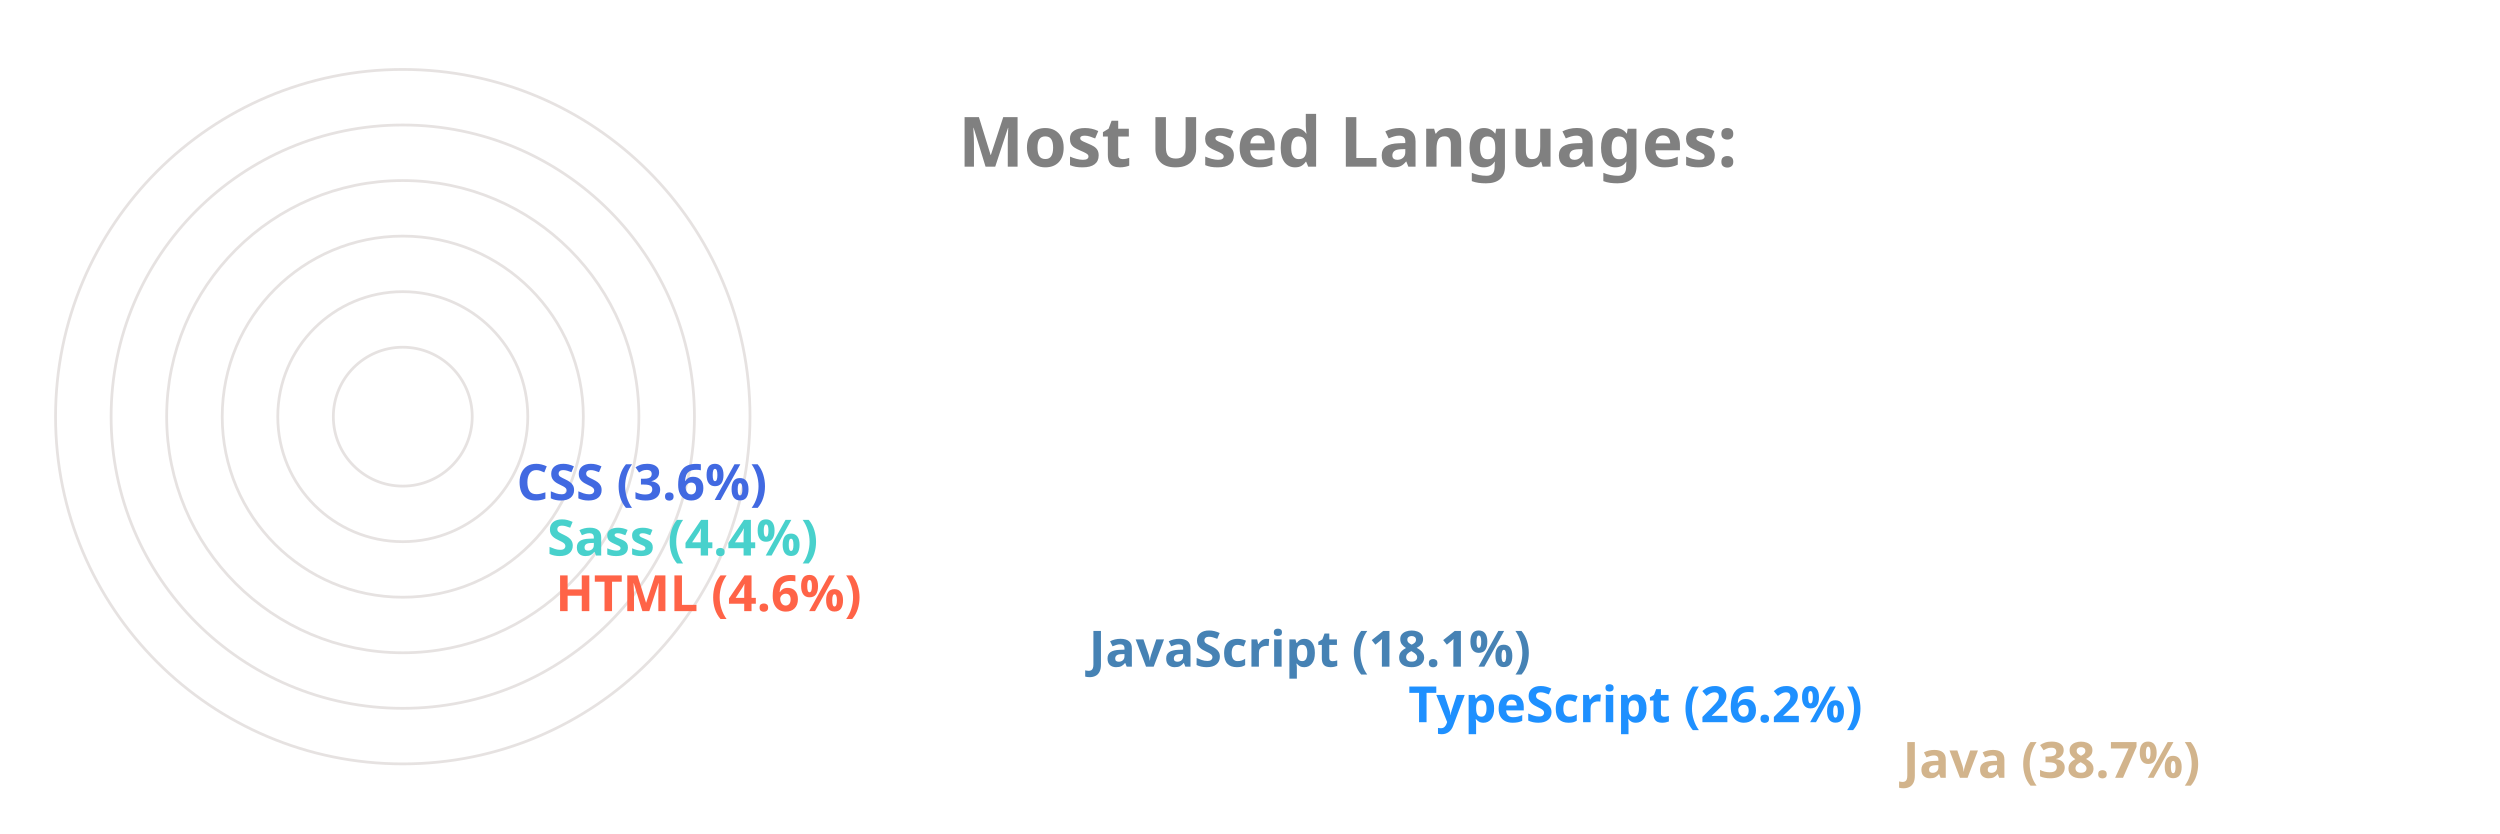
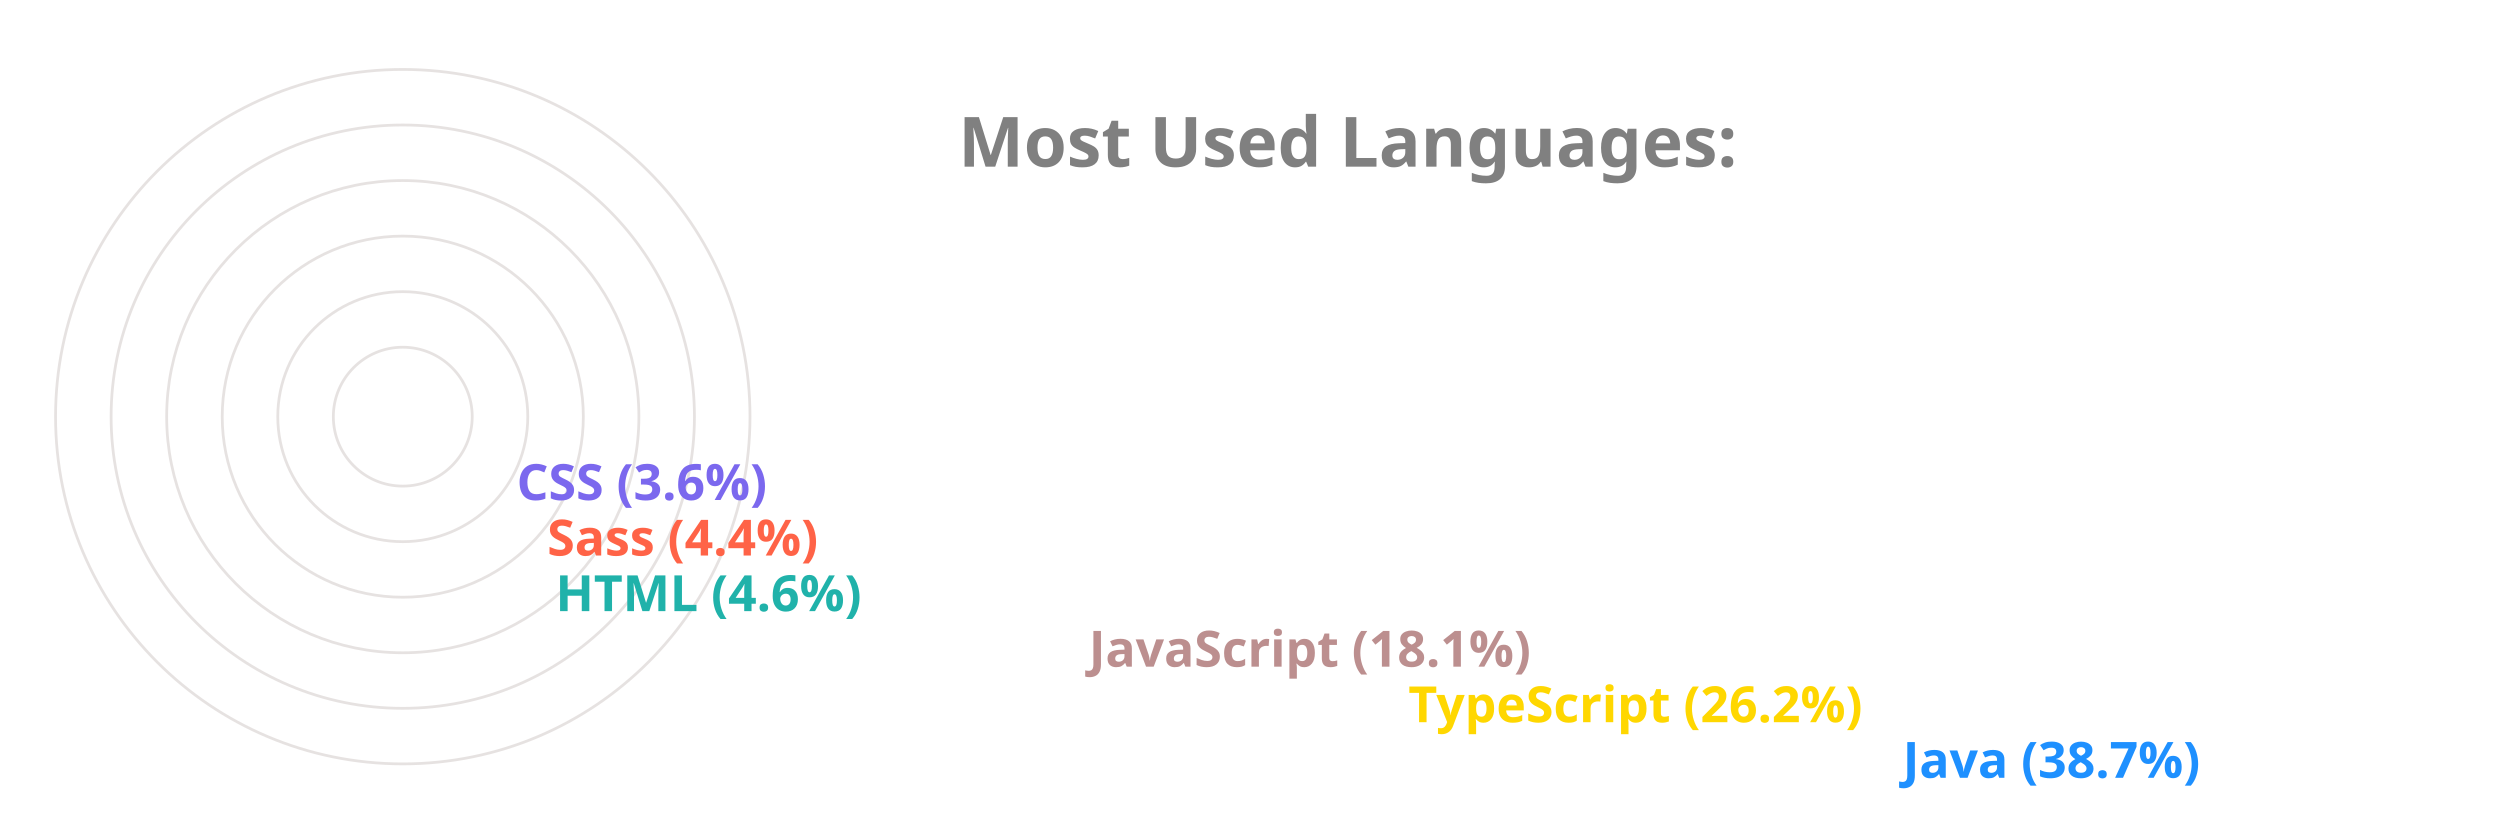
<svg xmlns="http://www.w3.org/2000/svg" viewBox="0 0 650 300" height="200px" width="600px">
  <style>
		.label {
			font: bold 25px sans-serif;
			color: #404040;
			-webkit-text-stroke: 1px white;
	  	}
		.name {
			font: bold 18px sans-serif;
			color: #404040;
	  	}

		.line {
			stroke-dasharray: 1000;
			stroke-dashoffset: 1000;
			animation: dash 3.5s ease-in-out forwards;	
			animation-iteration-count: infinite;
			animation-direction: alternate-reverse;
		}

		.path {
			stroke-dasharray: 1000;
			stroke-dashoffset: 1000;
			animation: dash 3.5s ease-in-out forwards;	
			animation-iteration-count: infinite;
			animation-direction: alternate-reverse;
		}
		  
		@keyframes dash {
			to {
				stroke-dashoffset: 0;
			}
		}

	</style>
  <g stroke="#E6E2E1" fill="none" stroke-width="1">
    <circle cx="20" cy="150" r="125" />
    <circle cx="20" cy="150" r="105" />
    <circle cx="20" cy="150" r="85" />
    <circle cx="20" cy="150" r="65" />
    <circle cx="20" cy="150" r="45" />
    <circle cx="20" cy="150" r="25" />
  </g>
  <g fill="none" stroke-width="20" class="line">
-     <line x2="550" y2="275" x1="20" y1="275" stroke="Tan" />
-     <line x2="372" y2="255" x1="20" y1="255" stroke="DodgerBlue" />
-     <line x2="257" y2="235" x1="20" y1="235" stroke="SteelBlue" />
-     <line x2="65" y2="215" x1="20" y1="215" stroke="Tomato" />
-     <line x2="62" y2="195" x1="20" y1="195" stroke="MediumTurquoise" />
-     <line x2="51" y2="175" x1="20" y1="175" stroke="RoyalBlue" />
+     <line x2="550" y2="275" x1="20" y1="275" stroke="DodgerBlue" />
+     <line x2="372" y2="255" x1="20" y1="255" stroke="Gold" />
+     <line x2="257" y2="235" x1="20" y1="235" stroke="RosyBrown" />
+     <line x2="65" y2="215" x1="20" y1="215" stroke="LightSeaGreen" />
+     <line x2="62" y2="195" x1="20" y1="195" stroke="Tomato" />
+     <line x2="51" y2="175" x1="20" y1="175" stroke="MediumSlateBlue" />
  </g>
  <g fill="none" stroke-width="20" stroke-linecap="round" class="path">
-     <path d="M 20 275 A 125 125 45 0 1 -77 71" stroke="Tan" />
-     <path d="M 20 255 A 105 105 45 0 1 -74 103" stroke="DodgerBlue" />
-     <path d="M 20 235 A 85 85 45 0 1 -60 123" stroke="SteelBlue" />
-     <path d="M 20 215 A 65 65 45 0 1 -44 144" stroke="Tomato" />
-     <path d="M 20 195 A 45 45 45 0 1 -24 146" stroke="MediumTurquoise" />
-     <path d="M 20 175 A 25 25 45 0 1 -4 148" stroke="RoyalBlue" />
+     <path d="M 20 275 A 125 125 45 0 1 -77 71" stroke="DodgerBlue" />
+     <path d="M 20 255 A 105 105 45 0 1 -74 103" stroke="Gold" />
+     <path d="M 20 235 A 85 85 45 0 1 -60 123" stroke="RosyBrown" />
+     <path d="M 20 215 A 65 65 45 0 1 -44 144" stroke="LightSeaGreen" />
+     <path d="M 20 195 A 45 45 45 0 1 -24 146" stroke="Tomato" />
+     <path d="M 20 175 A 25 25 45 0 1 -4 148" stroke="MediumSlateBlue" />
  </g>
  <g class="name">
-     <text x="560" y="280" fill="Tan">Java (38.7%)</text>
-     <text x="382" y="260" fill="DodgerBlue">TypeScript (26.2%)</text>
-     <text x="267" y="240" fill="SteelBlue">JavaScript (18.1%)</text>
-     <text x="75" y="220" fill="Tomato">HTML (4.6%)</text>
-     <text x="72" y="200" fill="MediumTurquoise">Sass (4.4%)</text>
-     <text x="61" y="180" fill="RoyalBlue">CSS (3.6%)</text>
+     <text x="560" y="280" fill="DodgerBlue">Java (38.7%)</text>
+     <text x="382" y="260" fill="Gold">TypeScript (26.2%)</text>
+     <text x="267" y="240" fill="RosyBrown">JavaScript (18.1%)</text>
+     <text x="75" y="220" fill="LightSeaGreen">HTML (4.6%)</text>
+     <text x="72" y="200" fill="Tomato">Sass (4.4%)</text>
+     <text x="61" y="180" fill="MediumSlateBlue">CSS (3.6%)</text>
  </g>
  <g class="label">
    <text x="220" y="60" fill="grey">Most Used Languages:</text>
  </g>
</svg>
